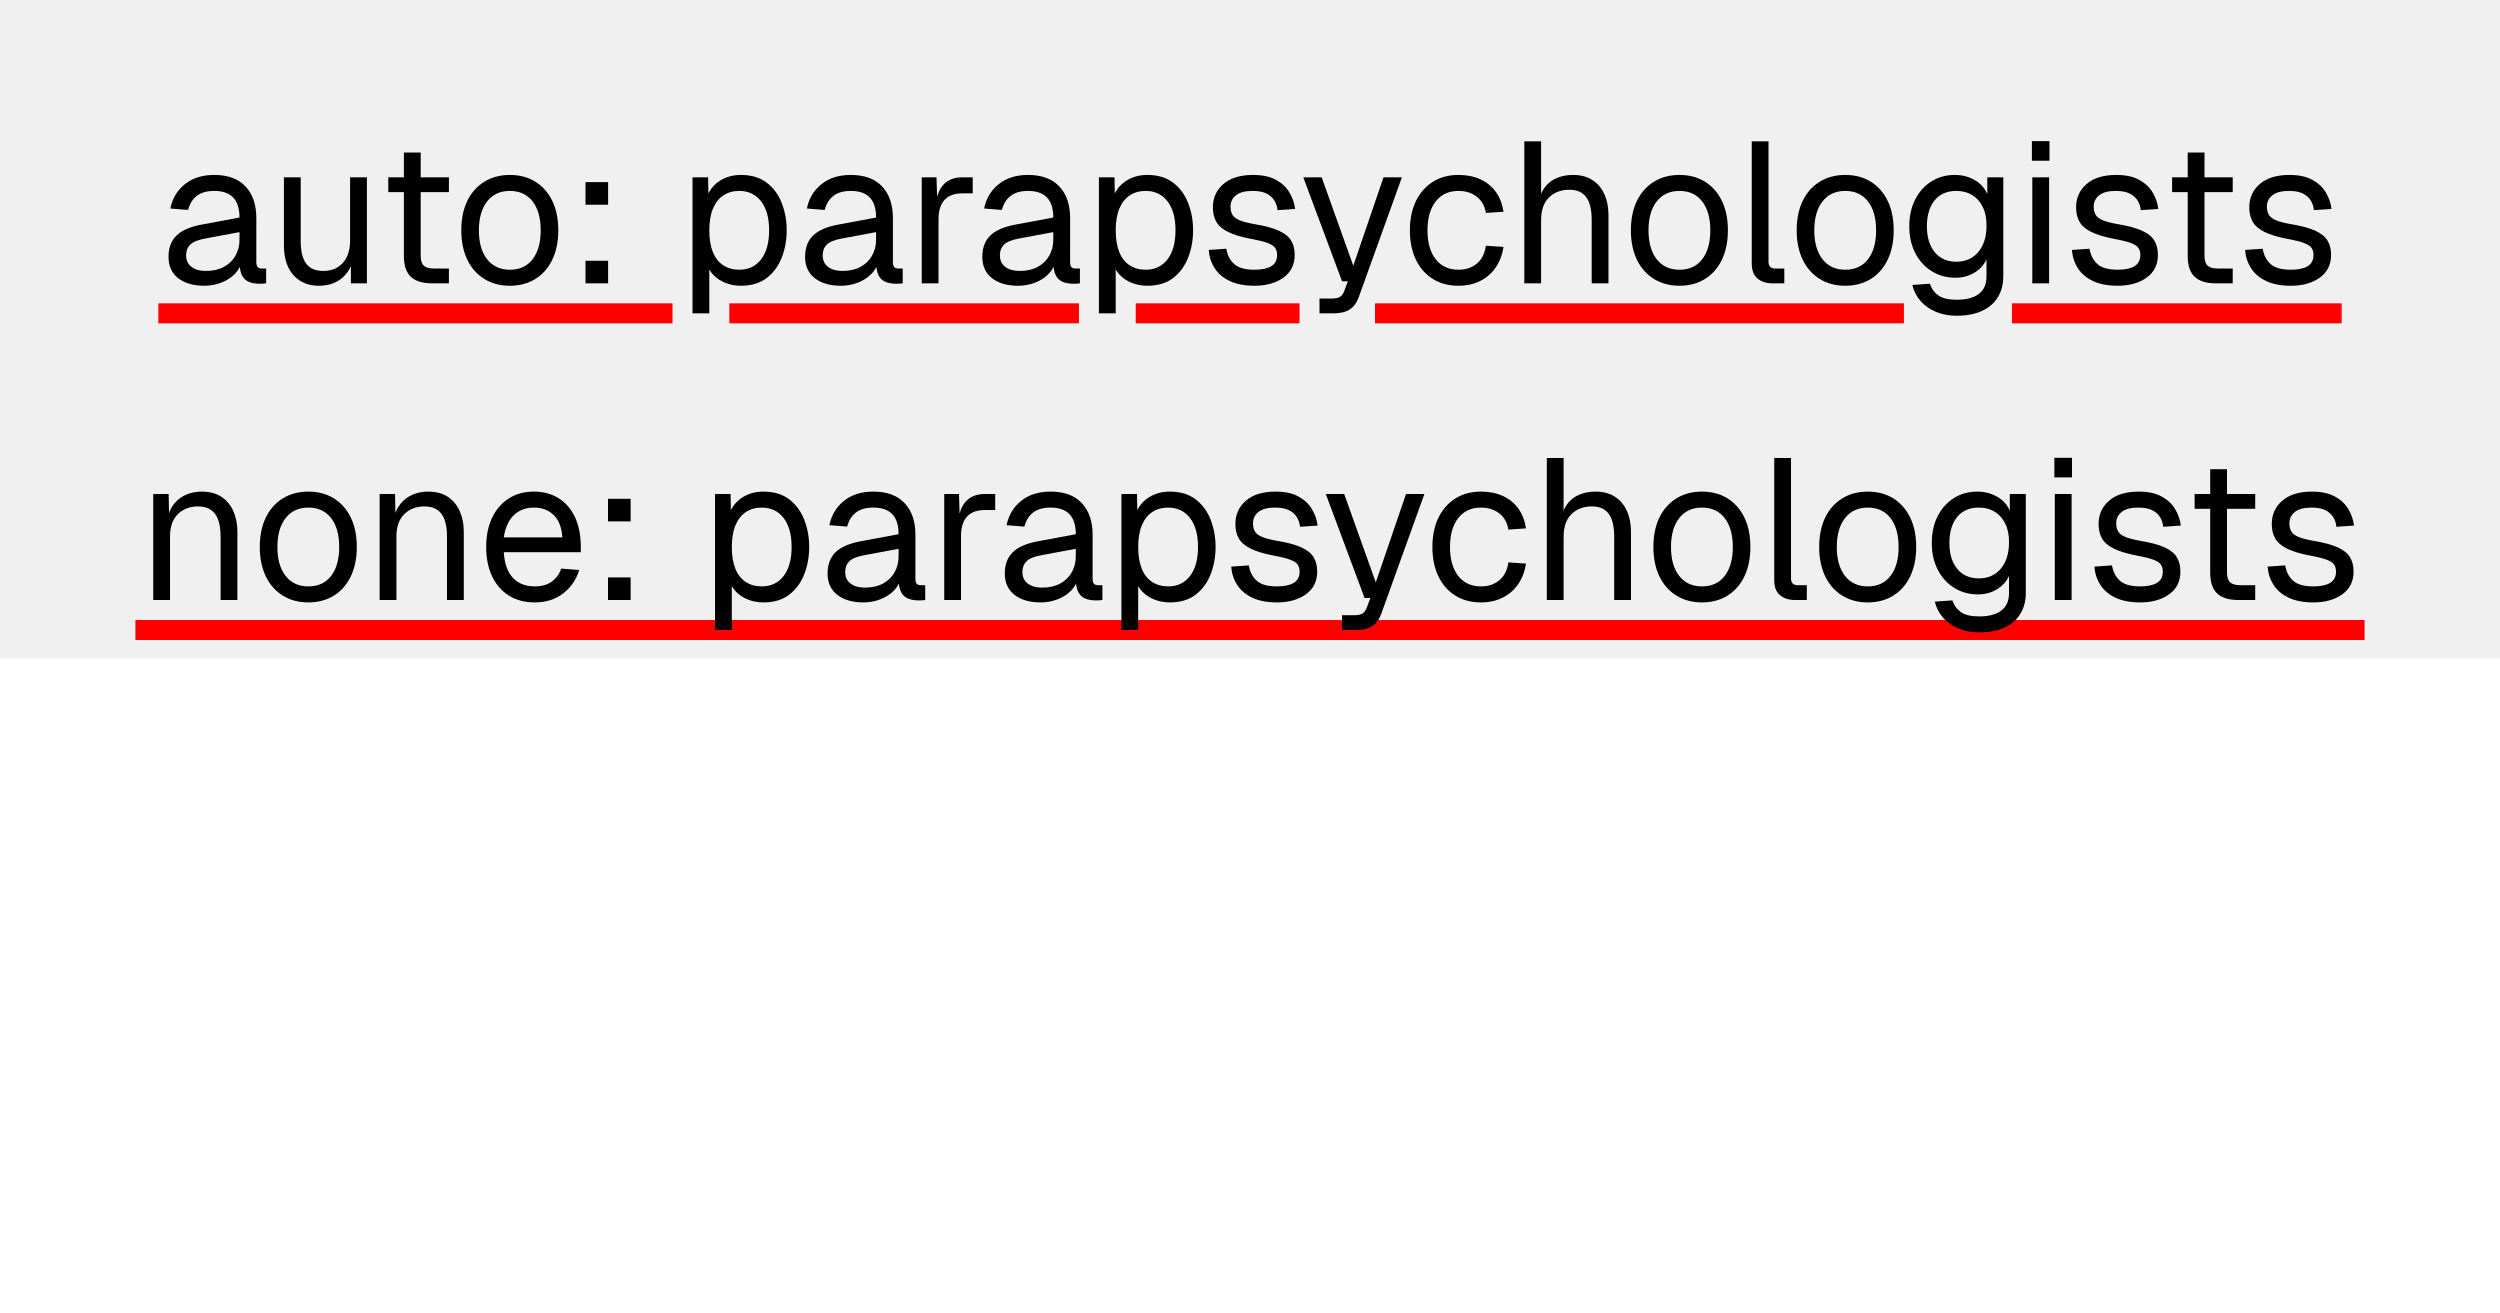
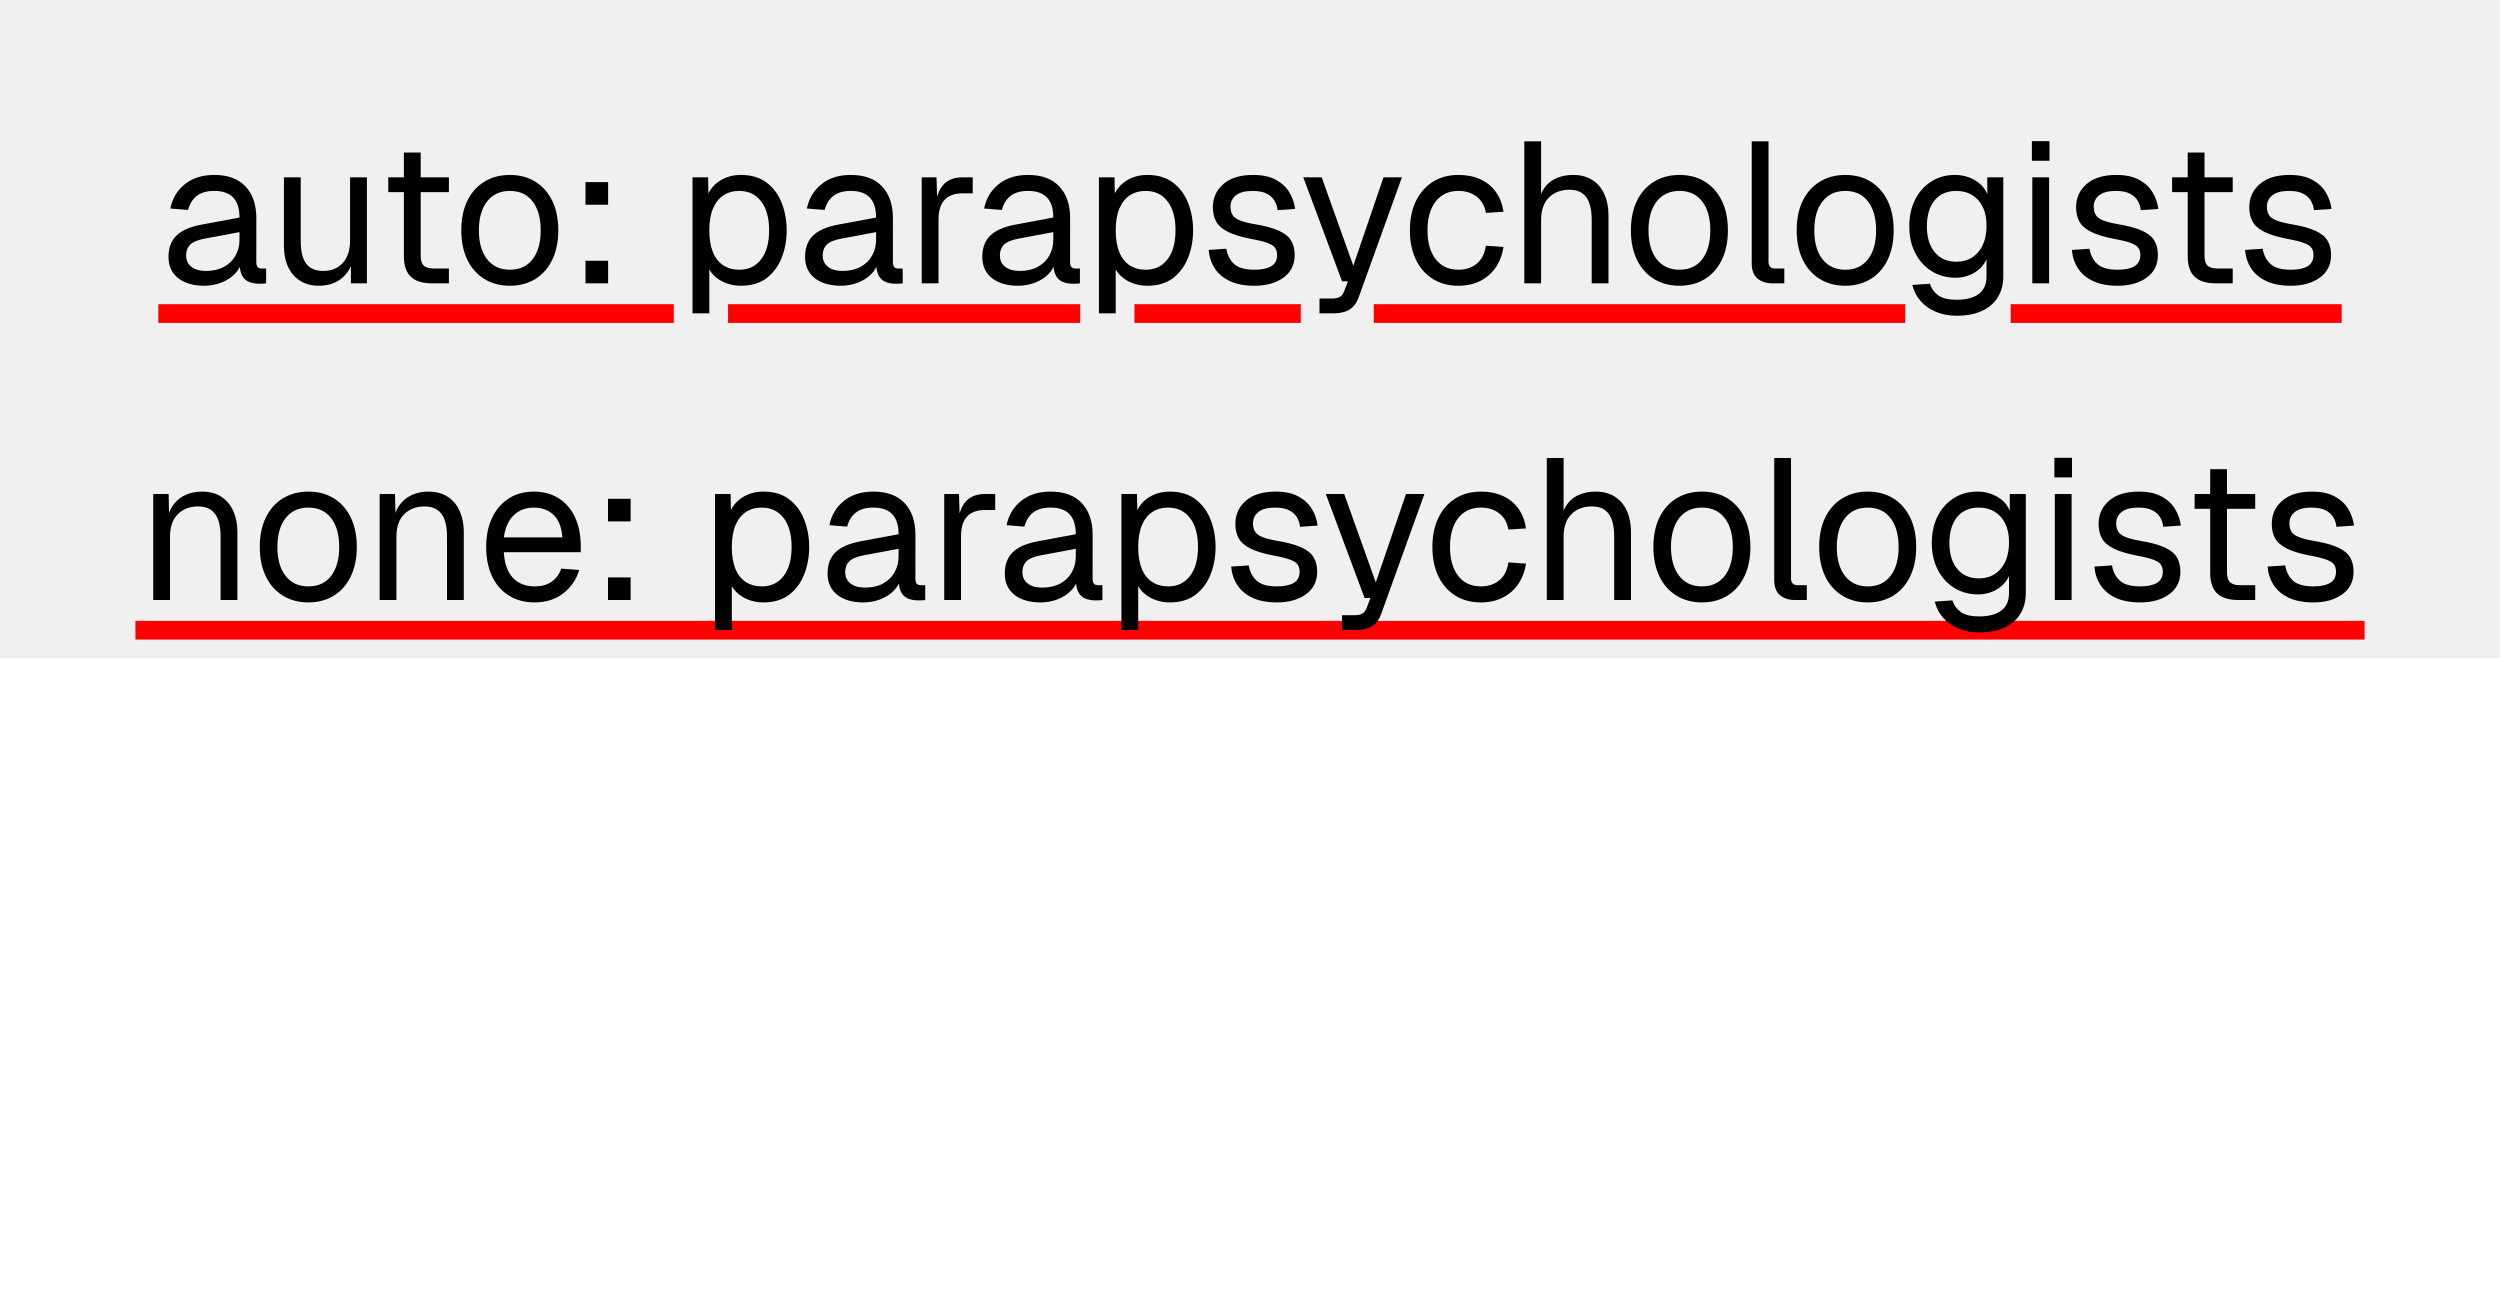
<svg xmlns="http://www.w3.org/2000/svg" width="1200" height="630" viewBox="0 0 1200 630">
  <rect x="0" y="0" width="1200" height="316" fill="#f0f0f0" />
-   <rect x="76" y="145.6" width="246.808" height="9.6" fill="#f00" />
-   <rect x="350.07" y="145.6" width="167.81" height="9.6" fill="#f00" />
-   <rect x="545.142" y="145.6" width="78.621" height="9.6" fill="#f00" />
-   <rect x="660.002" y="145.6" width="253.874" height="9.6" fill="#f00" />
-   <rect x="965.726" y="145.6" width="158.274" height="9.6" fill="#f00" />
+   <rect x="76" y="146" width="247.408" height="9" fill="#f00" />
+   <rect x="349.47" y="146" width="169.009" height="9" fill="#f00" />
+   <rect x="544.542" y="146" width="79.821" height="9" fill="#f00" />
+   <rect x="659.402" y="146" width="255.074" height="9" fill="#f00" />
+   <rect x="965.126" y="146" width="158.874" height="9" fill="#f00" />
  <g fill="#000">
    <use href="#g0" x="76.66" y="136" />
    <use href="#g1" x="128.59" y="136" />
    <use href="#g2" x="181.1" y="136" />
    <use href="#g3" x="217.2" y="136" />
    <use href="#g4" x="272.21" y="136" />
    <use href="#g5" x="324.72" y="136" />
    <use href="#g0" x="382.22" y="136" />
    <use href="#g6" x="434.74" y="136" />
    <use href="#g0" x="467.28" y="136" />
    <use href="#g5" x="519.79" y="136" />
    <use href="#g7" x="575.95" y="136" />
    <use href="#g8" x="623.47" y="136" />
    <use href="#g9" x="672.53" y="136" />
    <use href="#g10" x="723.98" y="136" />
    <use href="#g3" x="778.61" y="136" />
    <use href="#g11" x="833.14" y="136" />
    <use href="#g3" x="858.19" y="136" />
    <use href="#g12" x="912.24" y="136" />
    <use href="#g13" x="967.82" y="136" />
    <use href="#g7" x="990.29" y="136" />
    <use href="#g2" x="1037.33" y="136" />
    <use href="#g7" x="1073.42" y="136" />
  </g>
-   <rect x="65" y="297.6" width="1070" height="9.6" fill="#f00" />
+   <rect x="65" y="298" width="1070" height="9" fill="#f00" />
  <g fill="#000">
    <use href="#g14" x="65.86" y="288" />
    <use href="#g3" x="120.48" y="288" />
    <use href="#g14" x="174.53" y="288" />
    <use href="#g15" x="229.15" y="288" />
    <use href="#g4" x="283.01" y="288" />
    <use href="#g5" x="335.52" y="288" />
    <use href="#g0" x="393.02" y="288" />
    <use href="#g6" x="445.54" y="288" />
    <use href="#g0" x="478.08" y="288" />
    <use href="#g5" x="530.59" y="288" />
    <use href="#g7" x="586.75" y="288" />
    <use href="#g8" x="634.27" y="288" />
    <use href="#g9" x="683.33" y="288" />
    <use href="#g10" x="734.78" y="288" />
    <use href="#g3" x="789.41" y="288" />
    <use href="#g11" x="843.94" y="288" />
    <use href="#g3" x="868.99" y="288" />
    <use href="#g12" x="923.04" y="288" />
    <use href="#g13" x="978.62" y="288" />
    <use href="#g7" x="1001.09" y="288" />
    <use href="#g2" x="1048.13" y="288" />
    <use href="#g7" x="1084.22" y="288" />
  </g>
  <defs>
    <path id="g0" d="M21.41 1.16q-7.88 0-12.54-3.64-4.65-3.66-4.65-10.19t3.84-10.27 12.19-5.28l18.05-3.36q0-6.44-3.03-9.61t-9.07-3.17q-5.28 0-8.36 2.36-3.06 2.36-4.22 6.77l-8.53-.68q1.44-7.2 6.96-11.65 5.51-4.47 14.15-4.47 9.8 0 14.99 5.53 5.19 5.52 5.19 15.2l-.01 21.03q.01 1.72.61 2.44.63.72 2.08.72h2.02v7.11q-.39.09-1.27.14-.86.05-1.81.05-3.45 0-5.63-1.1-2.15-1.11-3.12-3.45-.95-2.36-.95-6.2l.97.19q-.68 3.26-3.27 5.9t-6.44 4.14q-3.83 1.49-8.15 1.49Zm.76-7.11q5.1 0 8.69-1.97 3.61-1.97 5.51-5.38 1.93-3.4 1.93-7.62v-3.66l-16.5 3.08q-5.19.95-7.16 2.92t-1.97 5.14q0 3.55 2.55 5.52t6.95 1.97Z" />
    <path id="g1" d="M24.39 1.16q-7.59 0-12.16-5.14-4.54-5.15-4.54-14.16v-32.74l8.06.01v30.51q0 7.41 2.64 10.91t8.11 3.5q6.05 0 9.5-3.89t3.45-10.71v-30.33l8.07.01v50.87h-7.68v-12.58l1.25.67q-1.54 6.25-5.87 9.66-4.31 3.41-10.83 3.41Z" />
    <path id="g2" d="M26.3 0q-6.91 0-10.22-3.17t-3.31-9.89v-49.72h8.06v49.53q0 3.45 1.53 4.8 1.55 1.34 4.72 1.34h7.3l-.01 7.11Zm-21.02-43.78v-7.1l29.1.01-.01 7.09Z" />
    <path id="g3" d="M27.55 1.16q-7 0-12.28-3.27t-8.18-9.27q-2.87-6-2.87-14.06 0-8.15 2.87-14.11 2.89-5.95 8.18-9.22 5.28-3.26 12.28-3.26 7.01 0 12.25 3.26 5.23 3.27 8.11 9.22t2.87 14.11q0 8.07-2.87 14.07t-8.11 9.26-12.25 3.27Zm0-7.69q7.01 0 10.9-5.03 3.89-5.05 3.89-13.88t-3.89-13.87-10.9-5.05q-7 0-10.94 5.05t-3.94 13.87q0 8.83 3.94 13.88 3.94 5.03 10.94 5.03Z" />
    <path id="g4" d="M8.83 0v-10.84h10.86v10.84Zm0-37.73v-10.85h10.86v10.85Z" />
    <path id="g5" d="M7.69 14.41v-65.29l7.48.01.19 10.93-1.16-.58q1.93-5.65 6.39-8.57 4.47-2.94 10.32-2.94 7.59 0 12.43 3.75 4.85 3.73 7.19 9.78 2.36 6.05 2.36 13.06t-2.36 13.05q-2.34 6.05-7.19 9.8t-12.43 3.75q-3.94 0-7.35-1.35t-5.76-3.75-3.21-5.65l1.16-1.35v25.35Zm22.45-20.94q6.63 0 10.47-4.99t3.84-13.92-3.84-13.92-10.47-5q-4.41 0-7.62 2.13-3.22 2.1-5 6.32-1.77 4.22-1.77 10.47 0 6.24 1.72 10.47 1.73 4.22 5 6.33t7.67 2.11Z" />
    <path id="g6" d="M7.69 0v-50.88l7.09.01.39 12.85-.76-.28q.95-6.53 4.17-9.54 3.22-3.04 8.59-3.04l4.99.01v7.67h-4.89q-3.85 0-6.4 1.39-2.53 1.39-3.82 4.14-1.3 2.73-1.3 6.95v30.72Z" />
    <path id="g7" d="M26.2 1.16q-7 0-11.75-2.21t-7.29-6.11q-2.55-3.89-2.94-8.87l8.45-.58q.77 4.61 3.78 7.34 3.03 2.74 9.75 2.74 5.19 0 8.02-1.67 2.84-1.69 2.84-5.43 0-2.01-.92-3.35-.91-1.36-3.59-2.36-2.69-1.02-7.88-1.97-7.11-1.35-11.14-3.36t-5.67-4.89q-1.63-2.89-1.63-6.92 0-6.82 5.04-11.18 5.04-4.37 14.26-4.37 6.72 0 10.99 2.36 4.28 2.34 6.48 6.09 2.22 3.74 2.7 7.86l-8.45.58q-.19-2.39-1.44-4.5-1.25-2.13-3.75-3.42t-6.72-1.3q-5.47 0-8.06 2.13-2.59 2.1-2.59 5.37 0 2.49 1 4.08 1.01 1.58 3.56 2.59t6.95 1.77q7.5 1.25 11.72 3.17t5.89 4.77q1.69 2.82 1.69 6.85 0 7.01-5.42 10.9t-13.88 3.89Z" />
    <path id="g8" d="M9.89 14.41v-7.11h5.86q2.69 0 3.98-.83 1.3-.81 1.97-2.63l1.82-4.79h-2.79l-18.62-49.93 8.83.01 15.17 42.42 14.5-42.43 8.83.01-20.64 57.31q-1.44 4.12-4.33 6.04-2.88 1.93-7.95 1.93Z" />
    <path id="g9" d="M27.55 1.16q-7.1 0-12.33-3.27t-8.13-9.27q-2.87-6-2.87-14.06t2.87-14.01q2.89-5.96 8.13-9.27t12.33-3.31q5.86 0 10.42 2.06t7.44 6 3.75 9.6l-8.46.57q-.86-5.08-4.42-7.81-3.55-2.75-8.73-2.75-7 0-10.94 5.05t-3.94 13.87q0 8.83 3.94 13.88 3.94 5.03 10.94 5.03 5.18 0 8.73-2.88 3.56-2.87 4.42-8.64l8.46.58q-.88 5.66-3.75 9.84t-7.44 6.49q-4.56 2.3-10.42 2.3Z" />
    <path id="g10" d="M7.69 0v-68.16h8.06v28.52l-.97-.2q.97-4.22 3.27-6.91t5.67-3.98q3.36-1.3 7.39-1.3 5.47 0 9.25 2.45 3.8 2.44 5.76 6.81 1.97 4.36 1.97 10.04v32.73h-8.06v-30.44q0-7.39-2.64-10.94t-8.01-3.54q-6.15 0-9.9 3.75-3.73 3.73-3.73 10.83v30.34Z" />
    <path id="g11" d="M17.66 0q-4.41 0-7.19-2.3t-2.78-7.29v-58.57h8.06v57.89q0 1.54.81 2.35t2.35.81h4.42v7.11Z" />
    <path id="g12" d="M26.97 15.55q-5.47 0-9.89-1.83-4.41-1.81-7.39-5.17t-4.03-7.78l8.45-.58q1.16 3.56 4.08 5.62 2.93 2.07 8.78 2.07 6.92-.01 10.61-2.8 3.7-2.78 3.7-8.35v-8.25q-1.83 4.04-5.86 6.44t-9.01 2.39q-6.44 0-11.49-3.17-5.03-3.17-7.87-8.73t-2.83-12.77q0-7.3 2.78-12.81 2.8-5.53 7.73-8.69 4.96-3.17 11.29-3.17 5.37 0 9.64 2.5 4.28 2.48 6 6.72v-8.06l7.68-.01v47.43q0 5.95-2.68 10.22-2.69 4.28-7.69 6.53-4.99 2.25-12 2.25Zm-.19-25.93q6.53.01 10.47-4.54 3.94-4.56 4.03-12.44.1-5.28-1.69-9.06-1.76-3.8-5.07-5.86-3.32-2.08-7.74-2.08-6.72 0-10.42 4.56-3.69 4.57-3.69 12.44t3.78 12.44q3.8 4.55 10.33 4.55Z" />
    <path id="g13" d="M7.69 0v-50.88l8.06.01v50.87Zm-.21-58.84v-9.41h8.46v9.41Z" />
    <path id="g14" d="M7.69 0v-50.88l7.39.01.28 12.95-.95-.86q.95-4.52 3.34-7.44 2.41-2.94 5.81-4.37 3.41-1.44 7.35-1.44 5.86 0 9.65 2.59t5.66 6.97q1.87 4.36 1.87 9.74v32.73h-8.06v-30.44q0-4.7-1.11-7.9-1.09-3.22-3.5-4.89-2.39-1.69-6.23-1.69-5.86 0-9.66 3.7-3.78 3.69-3.78 10.78v30.44Z" />
    <path id="g15" d="M27.55 1.16q-7.19 0-12.42-3.27t-8.08-9.27q-2.83-6-2.83-14.06t2.83-14.01q2.84-5.96 7.97-9.27t12.15-3.31q6.63 0 11.71 3.12t7.92 9.07q2.83 5.95 2.83 14.5l-.01 2.4h-36.95q.49 8.16 4.36 12.28 3.89 4.13 10.52 4.13 5 0 8.2-2.34 3.22-2.36 4.47-6.21l8.64.67q-2.02 6.83-7.64 11.21-5.61 4.36-13.67 4.36Zm-14.88-31.21h28.13q-.58-7.39-4.28-10.84-3.69-3.47-9.35-3.47-5.86 0-9.65 3.61-3.79 3.59-4.85 10.7Z" />
  </defs>
</svg>
